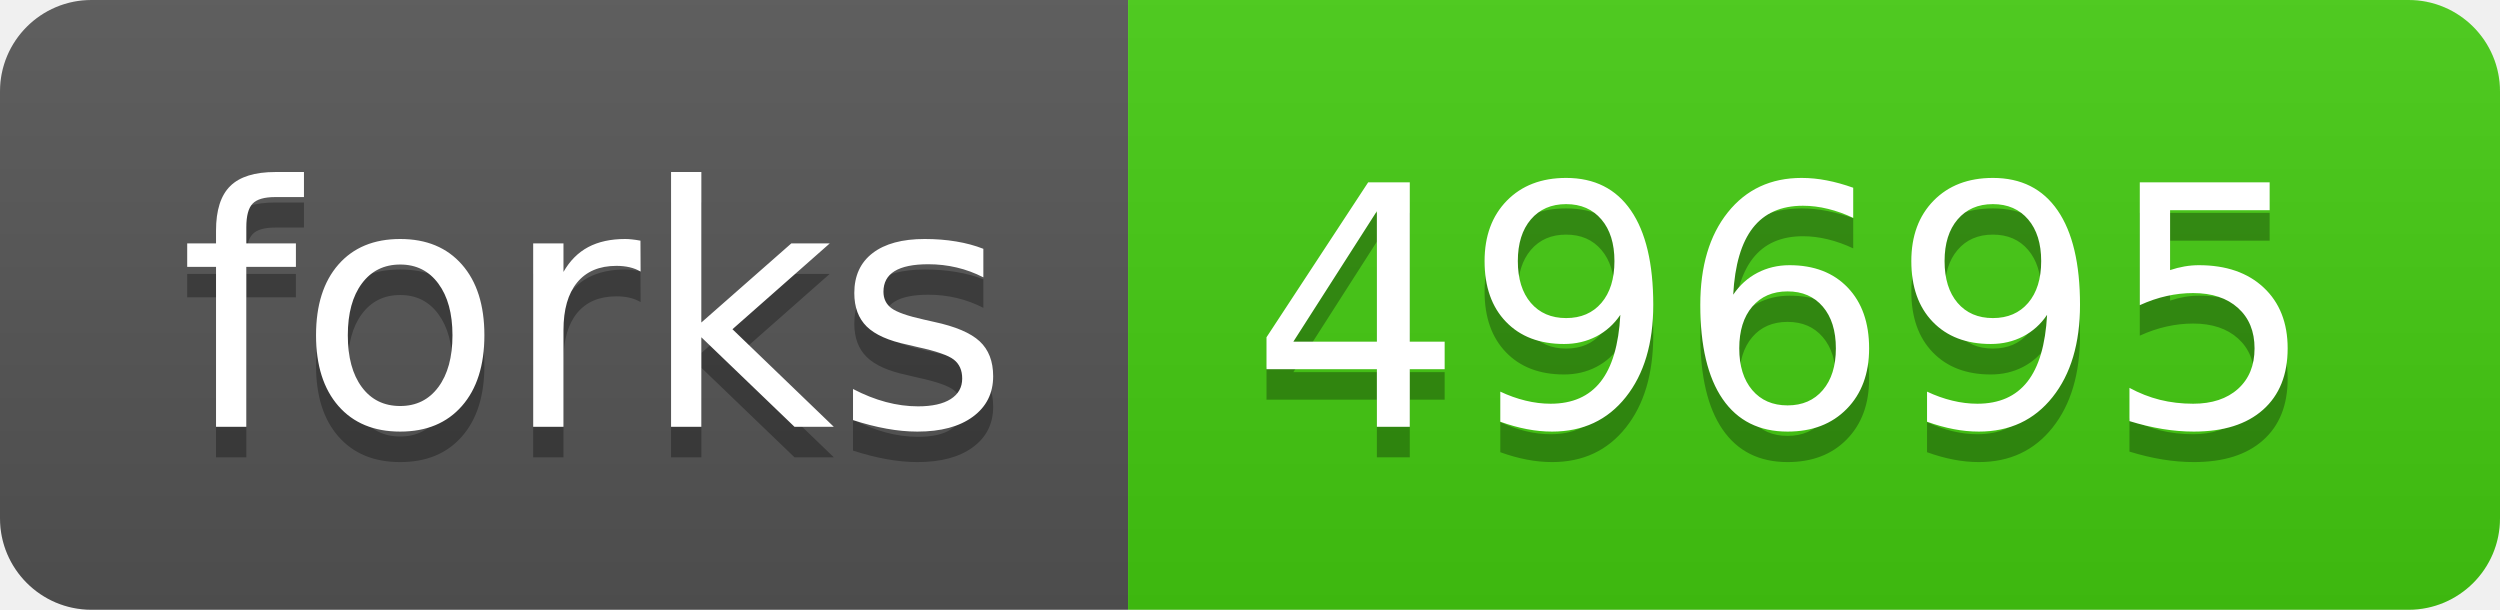
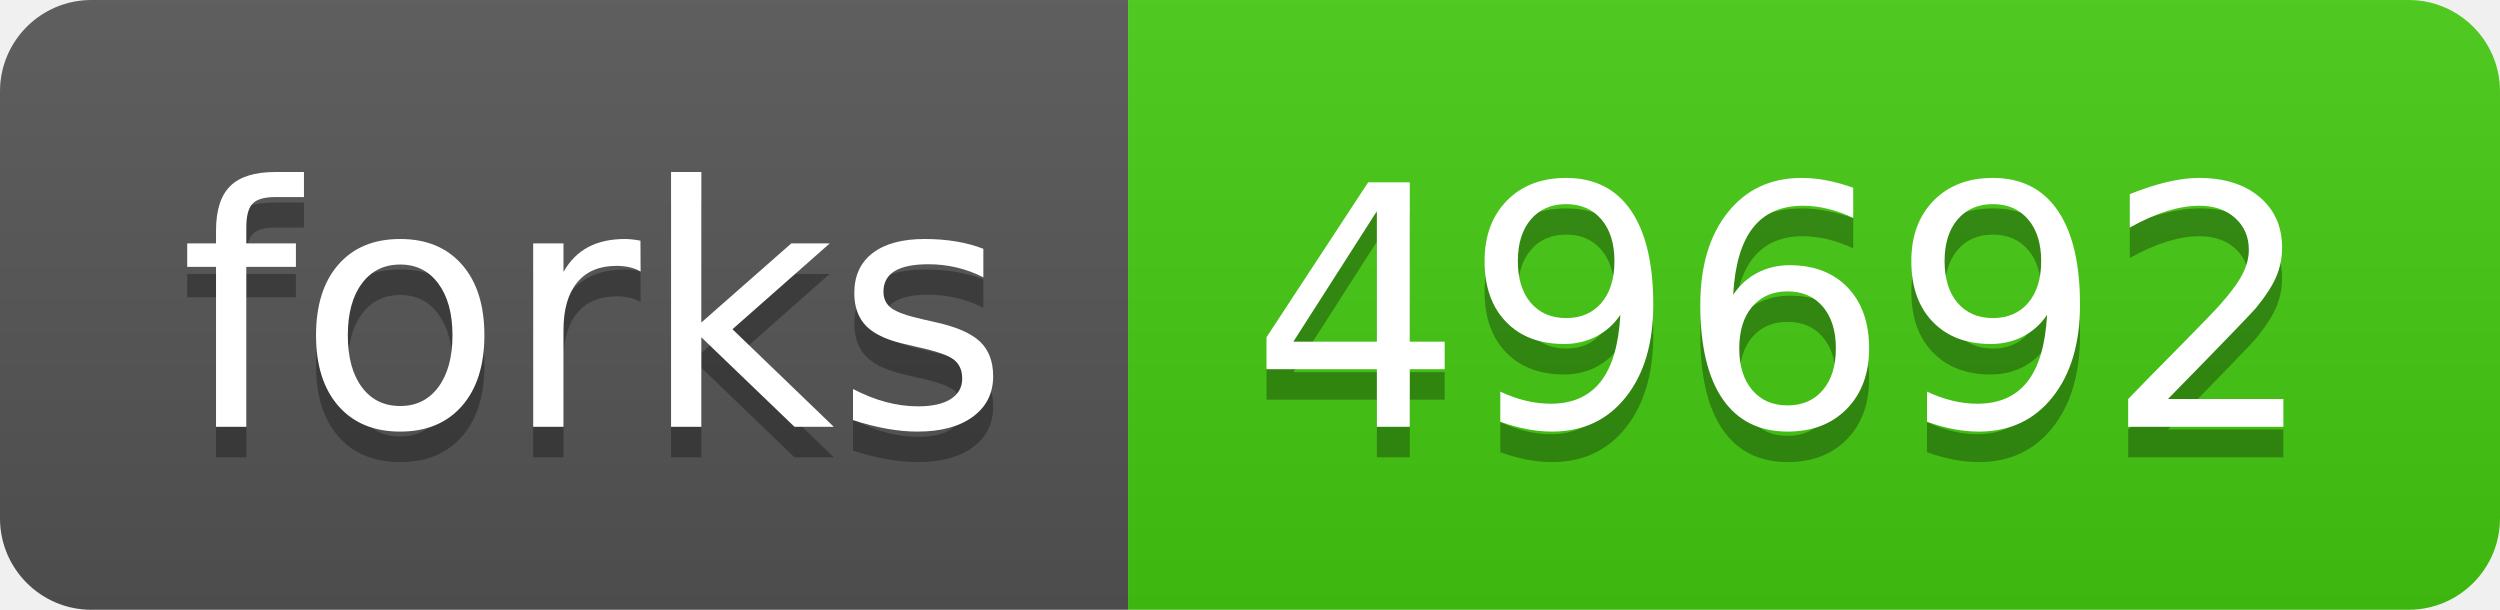
- <svg xmlns="http://www.w3.org/2000/svg" width="82" height="20" role="img" aria-label="forks: 49695">
+ <svg xmlns="http://www.w3.org/2000/svg" width="82" height="20" role="img" aria-label="forks: 49692">
  <linearGradient id="s" x2="0" y2="100%">
    <stop offset="0" stop-color="#bbb" stop-opacity=".1" />
    <stop offset="1" stop-opacity=".1" />
  </linearGradient>
  <clipPath id="r">
    <rect width="82" height="20" rx="3" fill="#fff" />
  </clipPath>
  <g clip-path="url(#r)">
    <rect width="37" height="20" fill="#555" />
    <rect x="37" width="45" height="20" fill="#4c1" />
    <rect width="82" height="20" fill="url(#s)" />
  </g>
  <g fill="#fff" text-anchor="middle" font-family="Verdana,Geneva,DejaVu Sans,sans-serif" text-rendering="geometricPrecision" font-size="110">
    <text aria-hidden="true" x="195" y="150" fill="#010101" fill-opacity=".3" transform="scale(.1)" textLength="270">forks</text>
    <text x="195" y="140" transform="scale(.1)" fill="#fff" textLength="270">forks</text>
-     <text aria-hidden="true" x="585" y="150" fill="#010101" fill-opacity=".3" transform="scale(.1)" textLength="350">49695</text>
-     <text x="585" y="140" transform="scale(.1)" fill="#fff" textLength="350">49695</text>
+     <text aria-hidden="true" x="585" y="150" fill="#010101" fill-opacity=".3" transform="scale(.1)" textLength="350">49692</text>
+     <text x="585" y="140" transform="scale(.1)" fill="#fff" textLength="350">49692</text>
  </g>
</svg>
